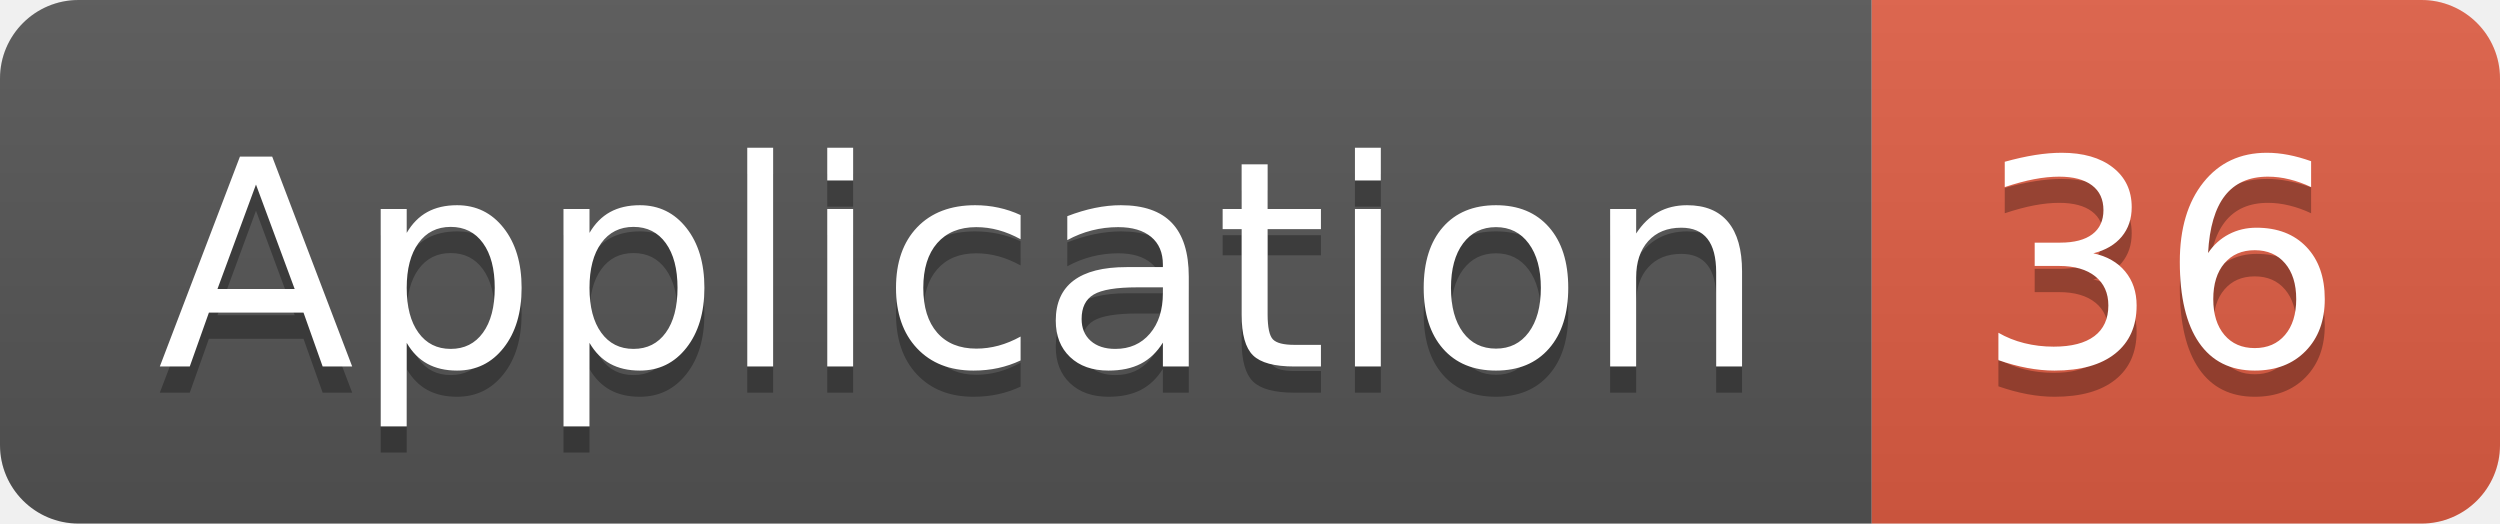
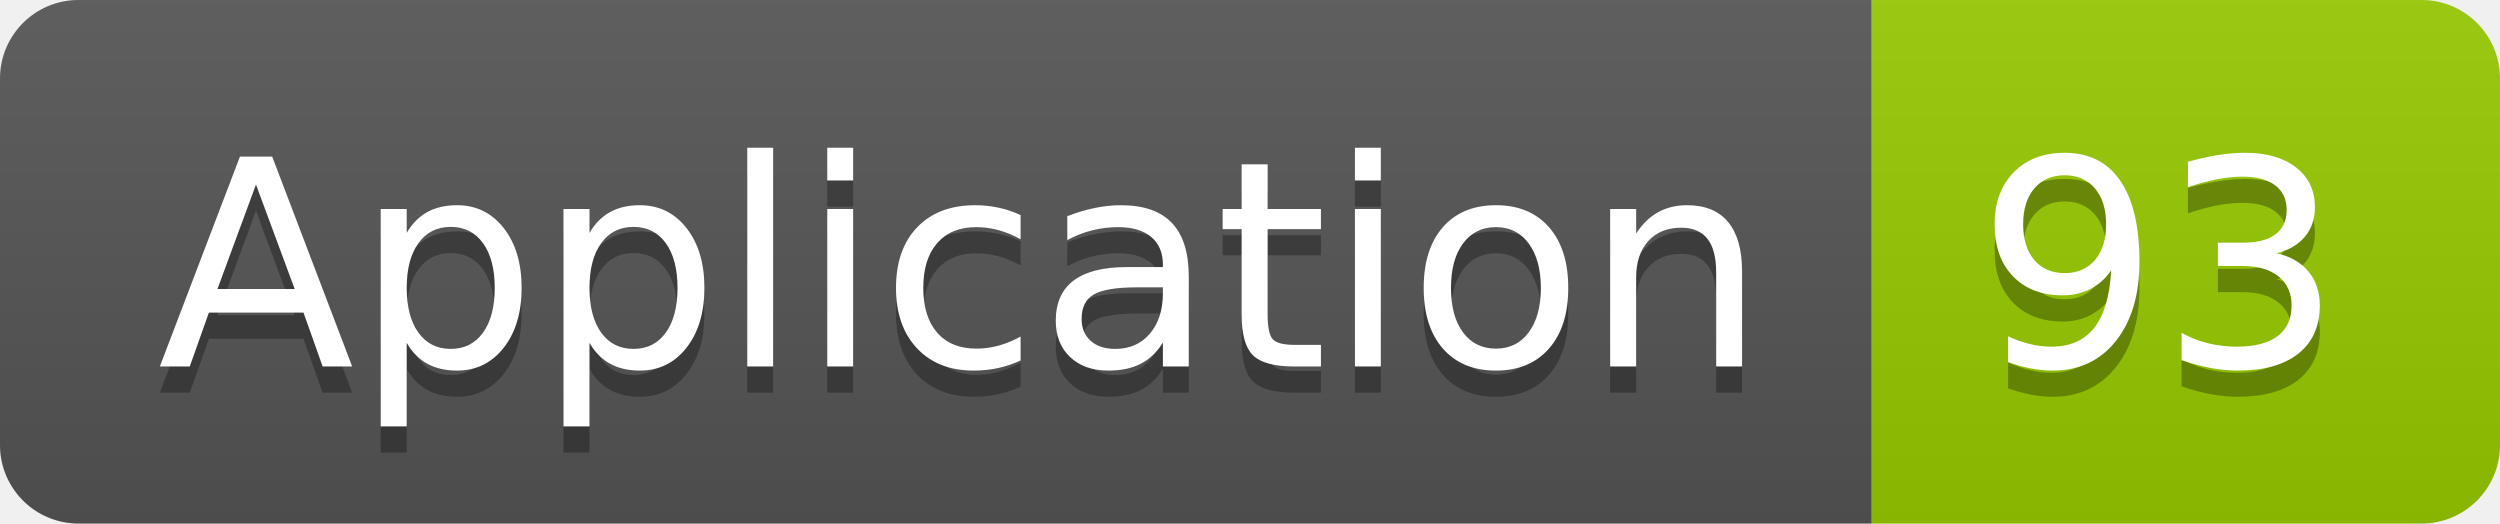
<svg xmlns="http://www.w3.org/2000/svg" width="95.5" height="20">
  <linearGradient id="smooth" x2="0" y2="100%">
    <stop offset="0" stop-color="#bbb" stop-opacity=".1" />
    <stop offset="1" stop-opacity=".1" />
  </linearGradient>
  <clipPath id="round">
    <rect width="95.5" height="20" rx="3" fill="#fff" />
  </clipPath>
  <g clip-path="url(#round)">
    <rect width="71.5" height="20" fill="#555" />
-     <rect x="71.5" width="24.0" height="20" fill="#e05d44" />
+     <rect x="71.5" width="24.0" height="20" fill="#97CA00" />
    <rect width="95.5" height="20" fill="url(#smooth)" />
  </g>
  <g fill="#fff" text-anchor="middle" font-family="DejaVu Sans,Verdana,Geneva,sans-serif" font-size="110">
    <text x="367.5" y="150" fill="#010101" fill-opacity=".3" transform="scale(0.1)" textLength="615.0" lengthAdjust="spacing">Application</text>
    <text x="367.5" y="140" transform="scale(0.1)" textLength="615.0" lengthAdjust="spacing">Application</text>
-     <text x="825.0" y="150" fill="#010101" fill-opacity=".3" transform="scale(0.1)" textLength="140.0" lengthAdjust="spacing">36</text>
-     <text x="825.0" y="140" transform="scale(0.1)" textLength="140.0" lengthAdjust="spacing">36</text>
+     <text x="825.0" y="150" fill="#010101" fill-opacity=".3" transform="scale(0.1)" textLength="140.0" lengthAdjust="spacing">93</text>
+     <text x="825.0" y="140" transform="scale(0.1)" textLength="140.0" lengthAdjust="spacing">93</text>
  </g>
</svg>
